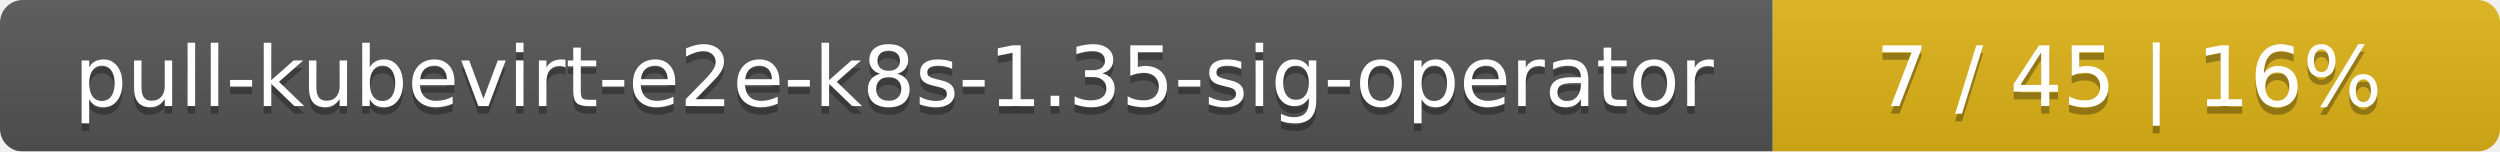
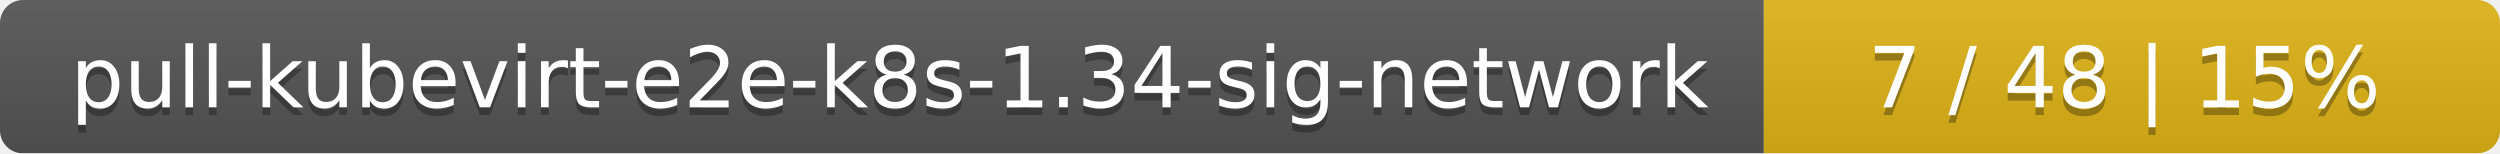
- <svg xmlns="http://www.w3.org/2000/svg" width="330" height="20">
+ <svg xmlns="http://www.w3.org/2000/svg" width="326" height="20">
  <linearGradient id="smooth" x2="0" y2="100%">
    <stop offset="0" stop-color="#bbb" stop-opacity=".1" />
    <stop offset="1" stop-opacity=".1" />
  </linearGradient>
  <mask id="round">
-     <rect width="330" height="20" rx="3" fill="#fff" />
+     <rect width="326" height="20" rx="3" fill="#fff" />
  </mask>
  <g mask="url(#round)">
-     <rect width="234" height="20" fill="#555" />
-     <rect x="234" width="96" height="20" fill="#dfb317" />
-     <rect width="330" height="20" fill="url(#smooth)" />
+     <rect width="230" height="20" fill="#555" />
+     <rect x="230" width="96" height="20" fill="#dfb317" />
+     <rect width="326" height="20" fill="url(#smooth)" />
  </g>
  <g fill="#fff" text-anchor="middle" font-family="DejaVu Sans,Verdana,Geneva,sans-serif" font-size="11">
-     <text x="118" y="15" fill="#010101" fill-opacity=".3">pull-kubevirt-e2e-k8s-1.35-sig-operator</text>
-     <text x="118" y="14">pull-kubevirt-e2e-k8s-1.35-sig-operator</text>
-     <text x="281" y="15" fill="#010101" fill-opacity=".3">7 / 45    |    16%</text>
-     <text x="281" y="14">7 / 45    |    16%</text>
+     <text x="116" y="15" fill="#010101" fill-opacity=".3">pull-kubevirt-e2e-k8s-1.34-sig-network</text>
+     <text x="116" y="14">pull-kubevirt-e2e-k8s-1.34-sig-network</text>
+     <text x="277" y="15" fill="#010101" fill-opacity=".3">7 / 48    |    15%</text>
+     <text x="277" y="14">7 / 48    |    15%</text>
  </g>
</svg>
